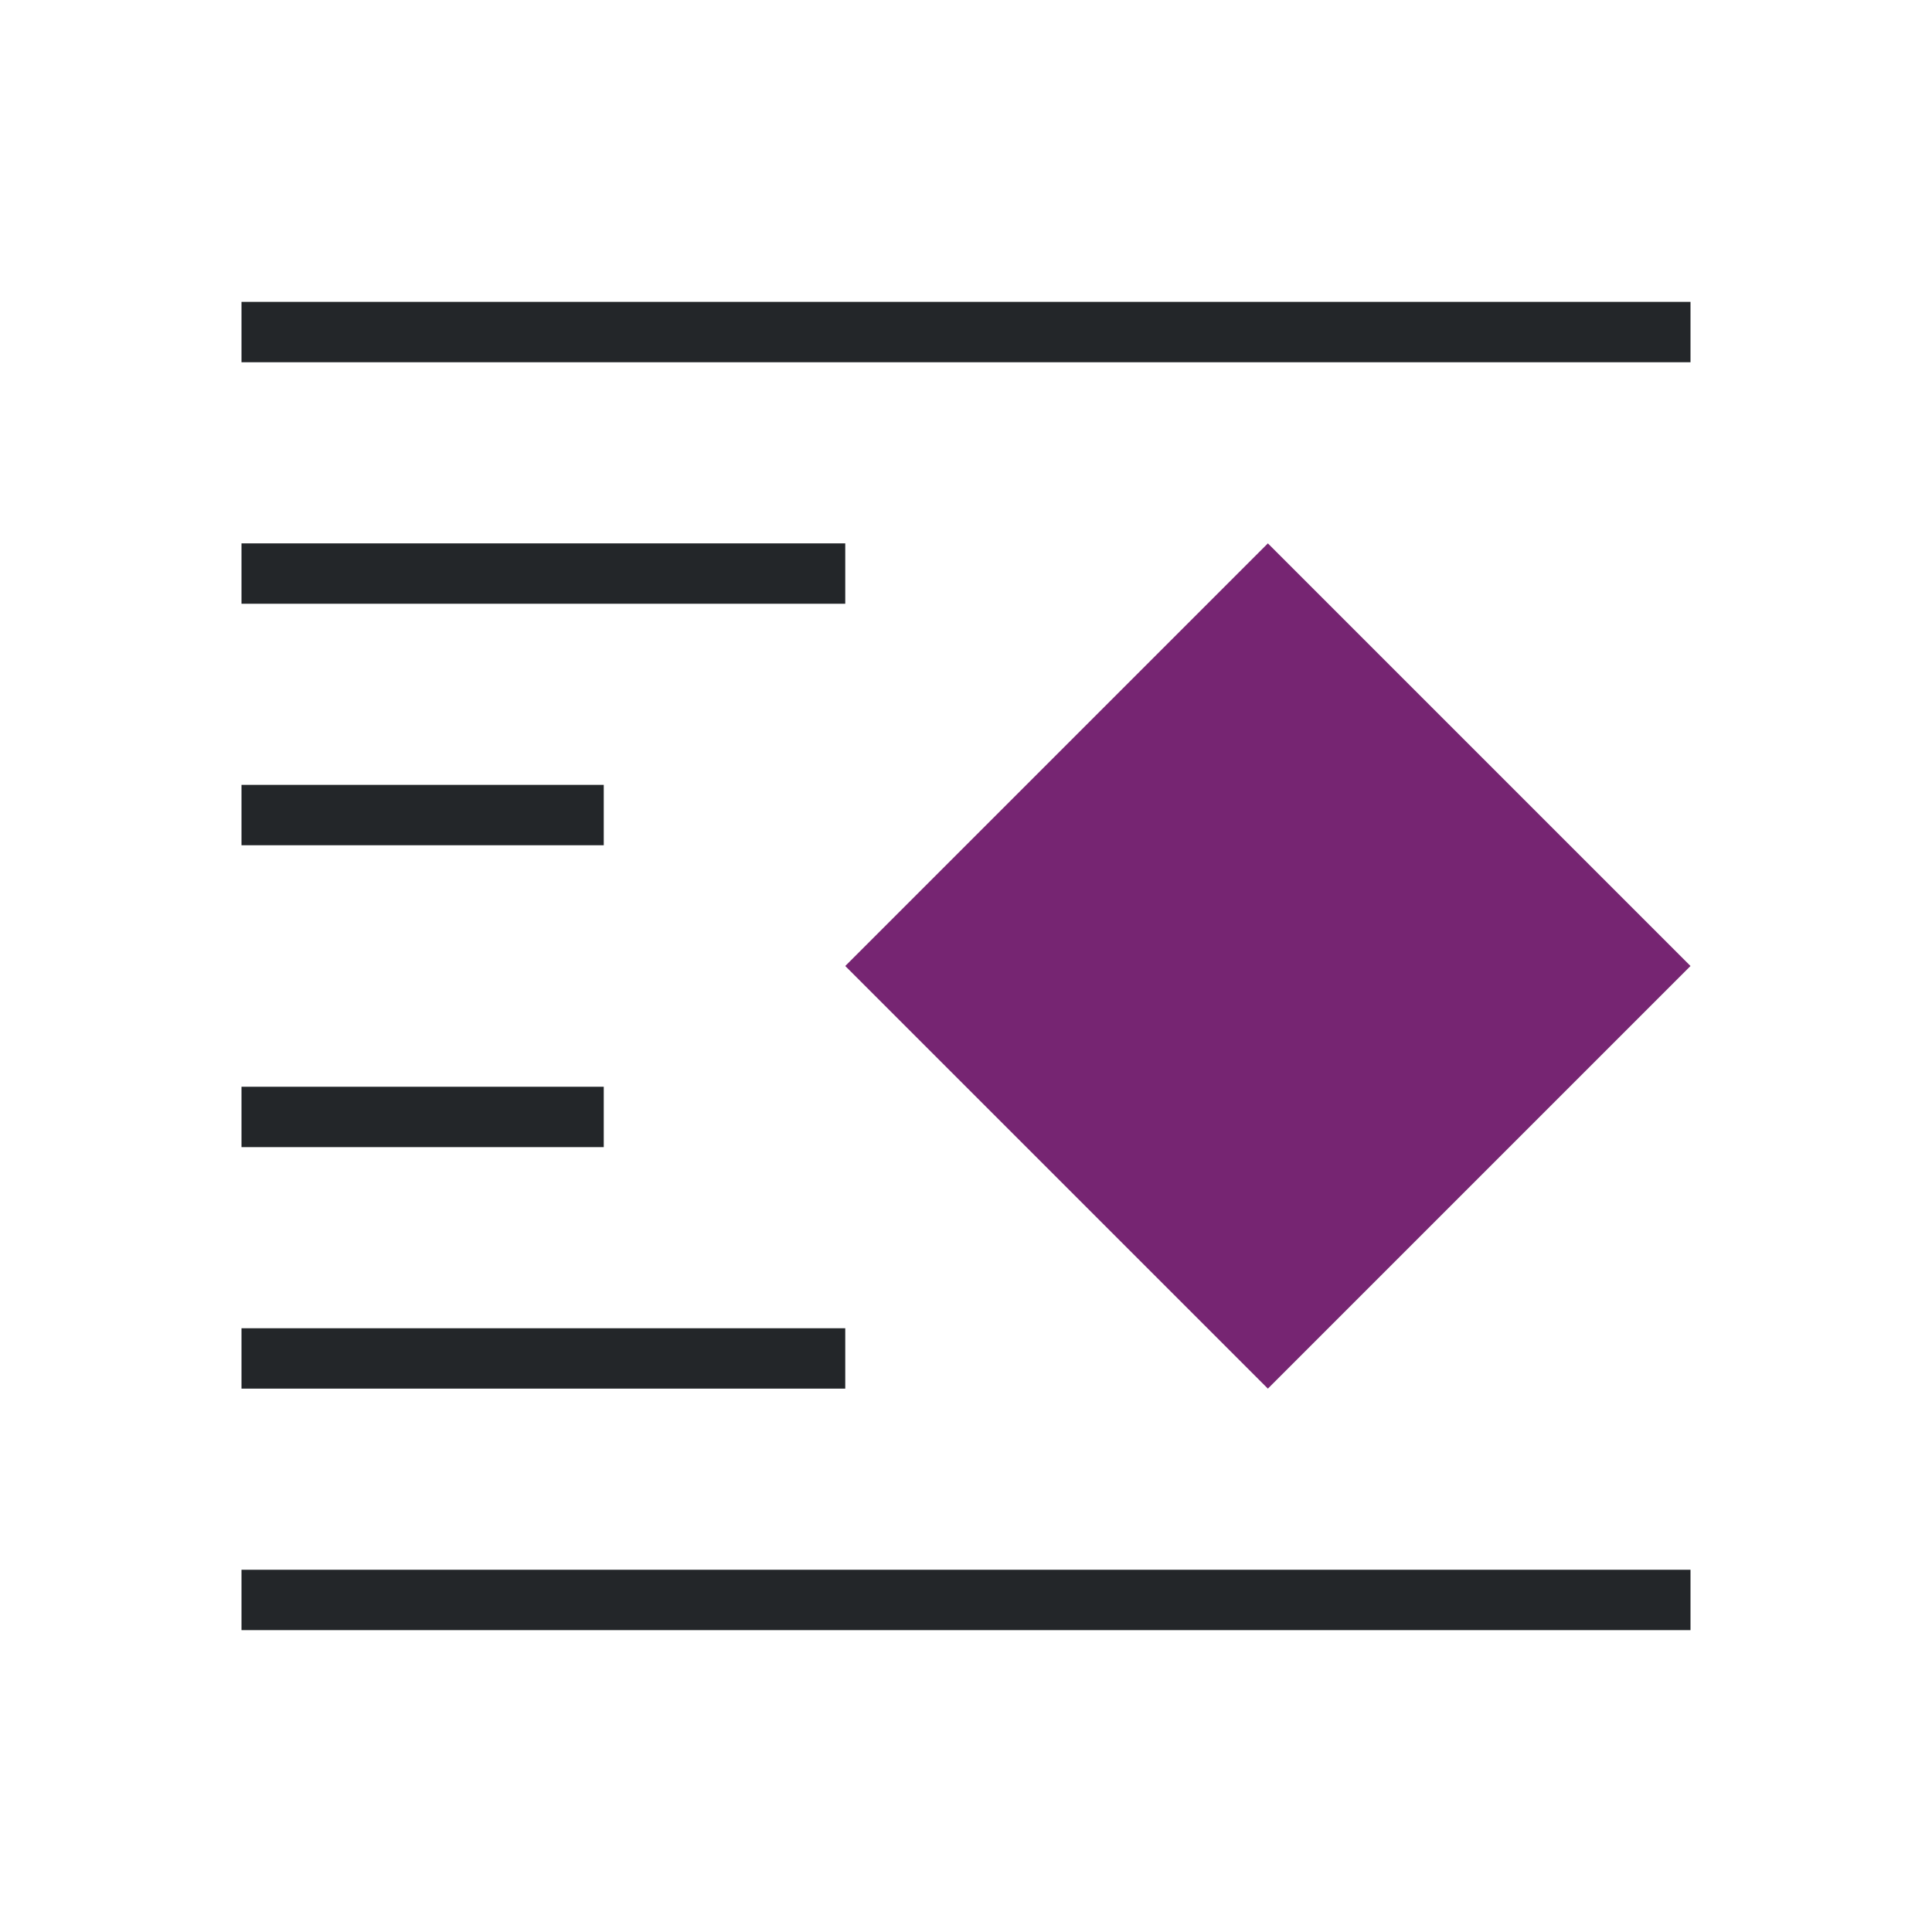
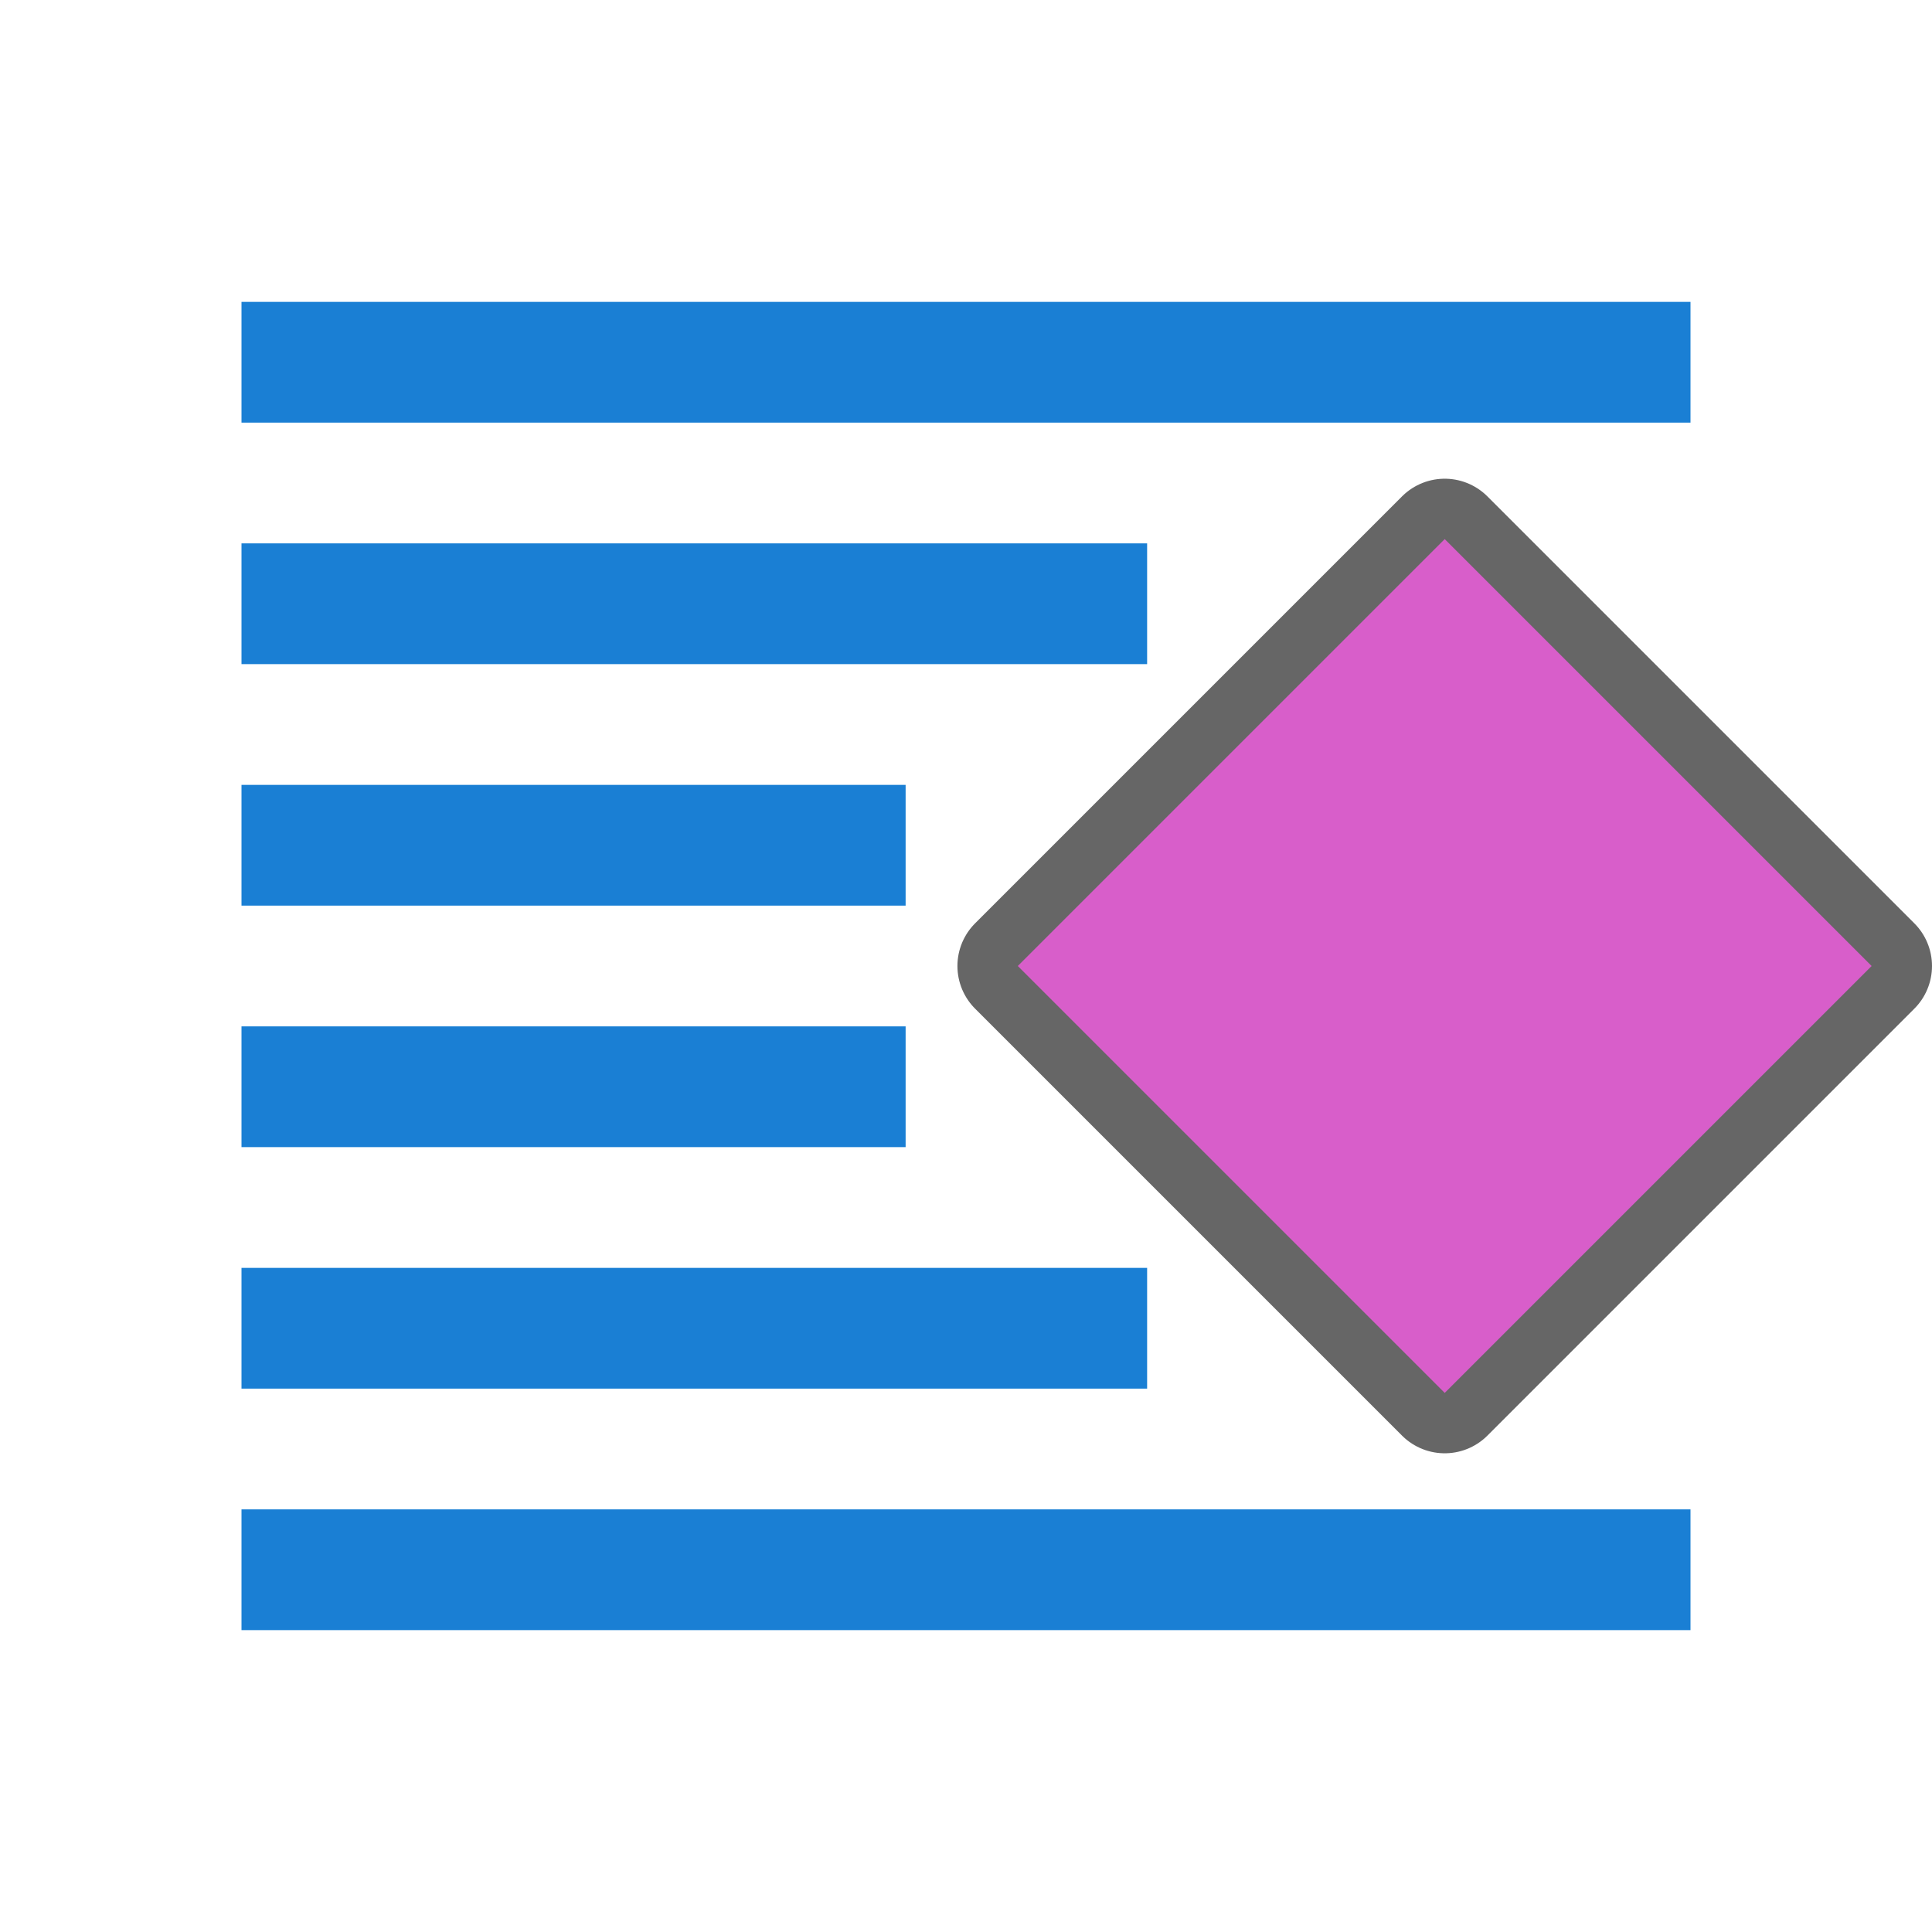
- <svg xmlns="http://www.w3.org/2000/svg" viewBox="0 0 32 32">
-   <path d="m21 9-7 7 7 7 7-7z" fill="#762572" />
-   <path d="m4 5v1h24v-1zm0 4v1h10v-1zm0 4v1h6v-1zm0 5v1h6v-1zm0 4v1h10v-1zm0 4v1h24v-1z" fill="#232629" />
+ <svg xmlns="http://www.w3.org/2000/svg" viewBox="0 0 32 32" version="1.1" id="svg6">
+   <defs id="defs10" />
+   <path style="opacity:0.6;fill:#000000;fill-opacity:1;stroke:#000000;stroke-width:2;stroke-linejoin:round;stroke-miterlimit:4;stroke-dasharray:none" id="path859" d="M 23.929,8.929 16.858,16 23.929,23.071 31,16 Z" />
+   <path d="M 23.929,8.929 16.858,16 23.929,23.071 31,16 Z" id="path2" style="fill:#d85eca;fill-opacity:1;stroke-width:0.857" />
+   <rect y="5" x="4" height="2" width="24" id="rect839" style="opacity:1;fill:#1a7fd4;fill-opacity:1;stroke:none;stroke-width:0.642;stroke-miterlimit:4;stroke-dasharray:none;stroke-dashoffset:0;stroke-opacity:1" />
+   <rect style="opacity:1;fill:#1a7fd4;fill-opacity:1;stroke:none;stroke-width:0.508;stroke-miterlimit:4;stroke-dasharray:none;stroke-dashoffset:0;stroke-opacity:1" id="rect838" width="15" height="2" x="4" y="9" />
+   <rect y="13" x="4" height="2" width="11" id="rect842" style="opacity:1;fill:#1a7fd4;fill-opacity:1;stroke:none;stroke-width:0.435;stroke-miterlimit:4;stroke-dasharray:none;stroke-dashoffset:0;stroke-opacity:1" />
+   <rect style="opacity:1;fill:#1a7fd4;fill-opacity:1;stroke:none;stroke-width:0.435;stroke-miterlimit:4;stroke-dasharray:none;stroke-dashoffset:0;stroke-opacity:1" id="rect844" width="11" height="2" x="4" y="17" />
+   <rect y="21" x="4" height="2" width="15" id="rect846" style="opacity:1;fill:#1a7fd4;fill-opacity:1;stroke:none;stroke-width:0.508;stroke-miterlimit:4;stroke-dasharray:none;stroke-dashoffset:0;stroke-opacity:1" />
+   <rect style="opacity:1;fill:#1a7fd4;fill-opacity:1;stroke:none;stroke-width:0.642;stroke-miterlimit:4;stroke-dasharray:none;stroke-dashoffset:0;stroke-opacity:1" id="rect849" width="24" height="2" x="4" y="25" />
</svg>
